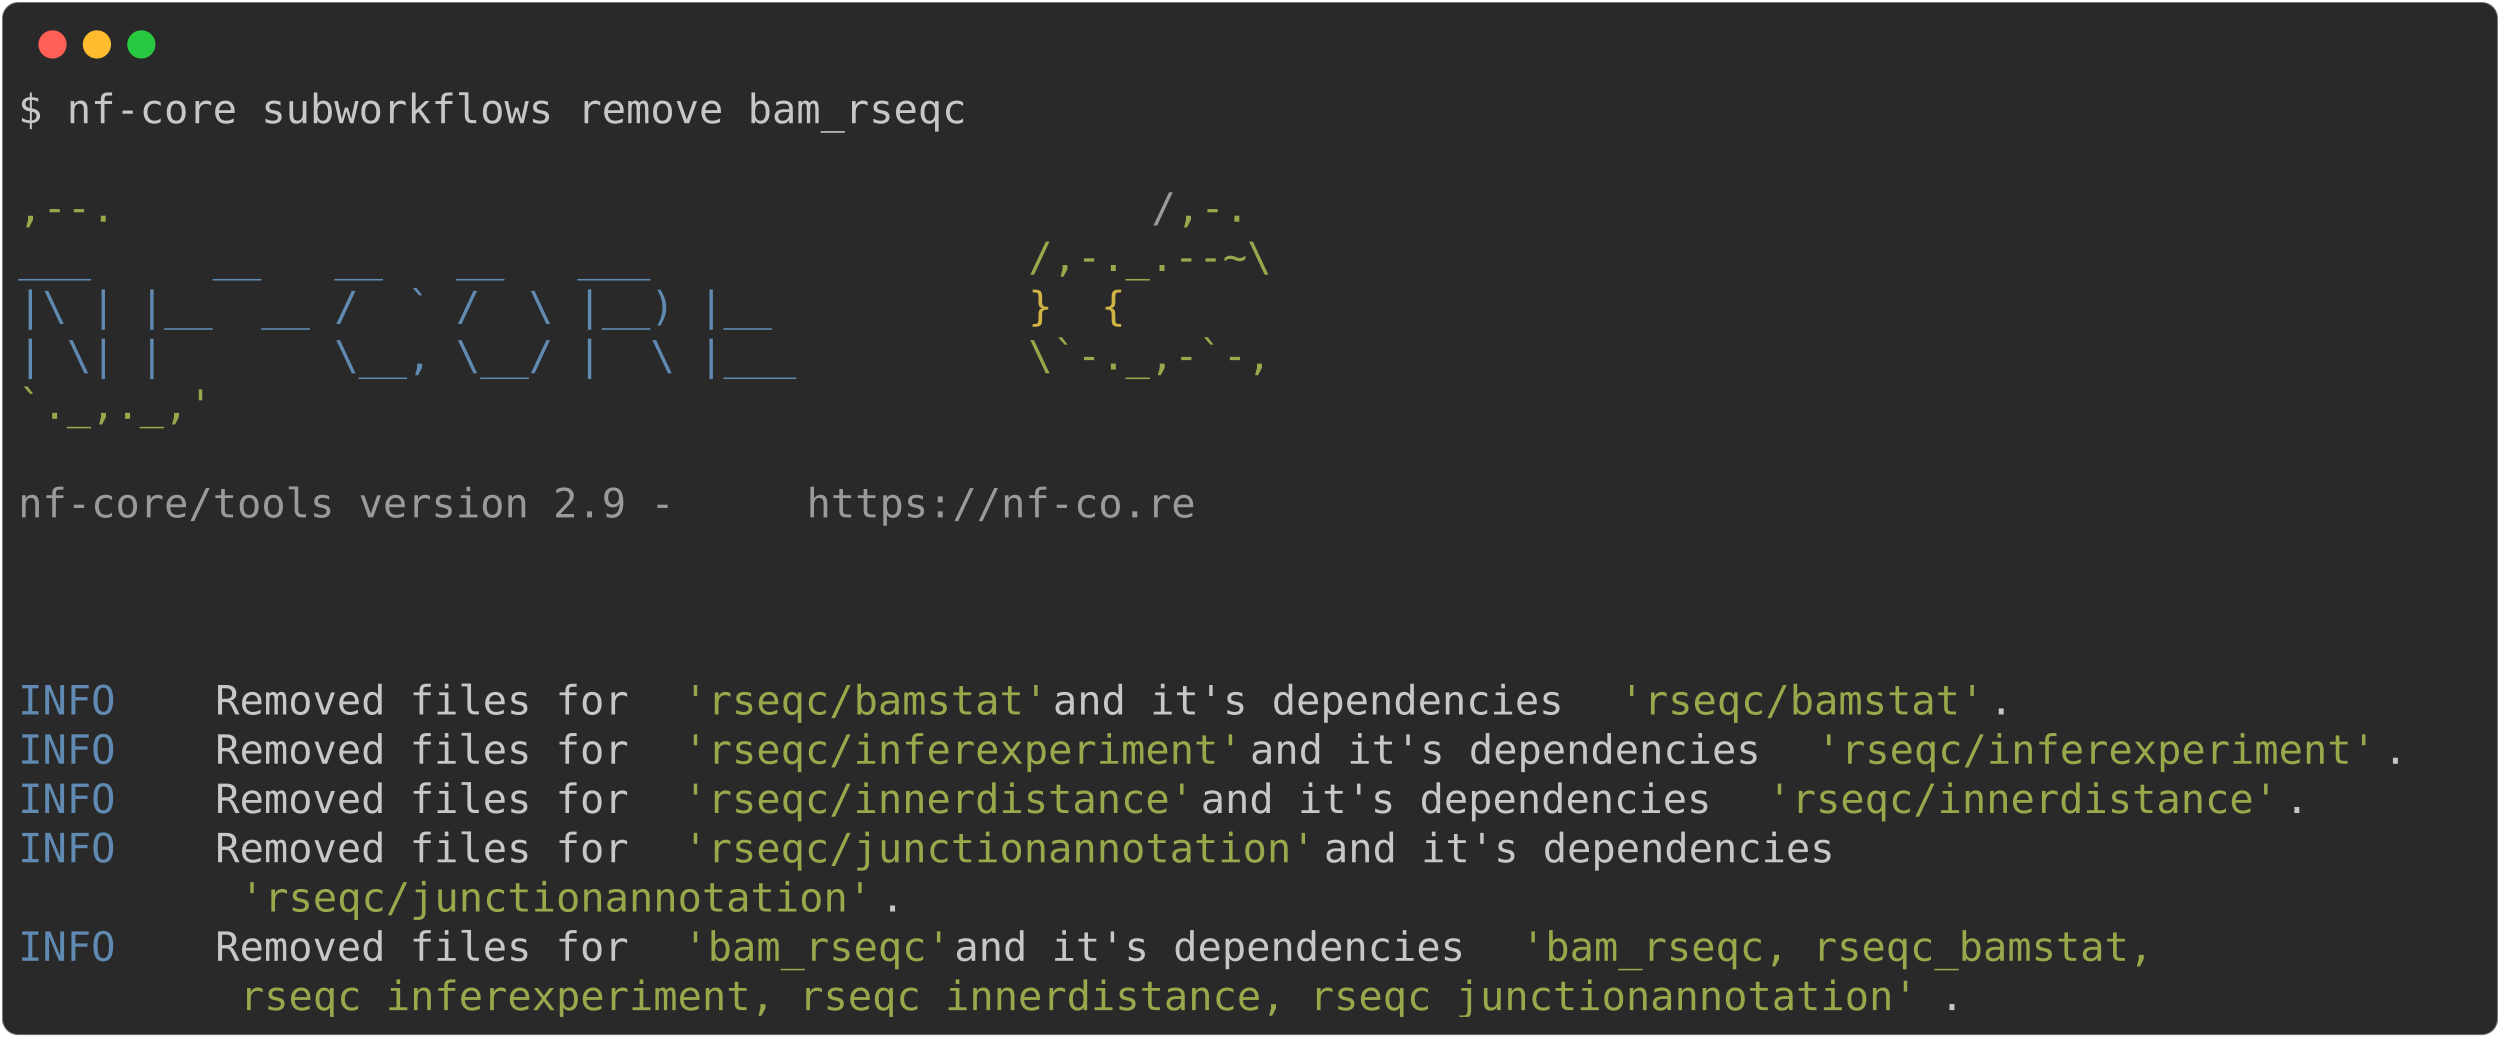
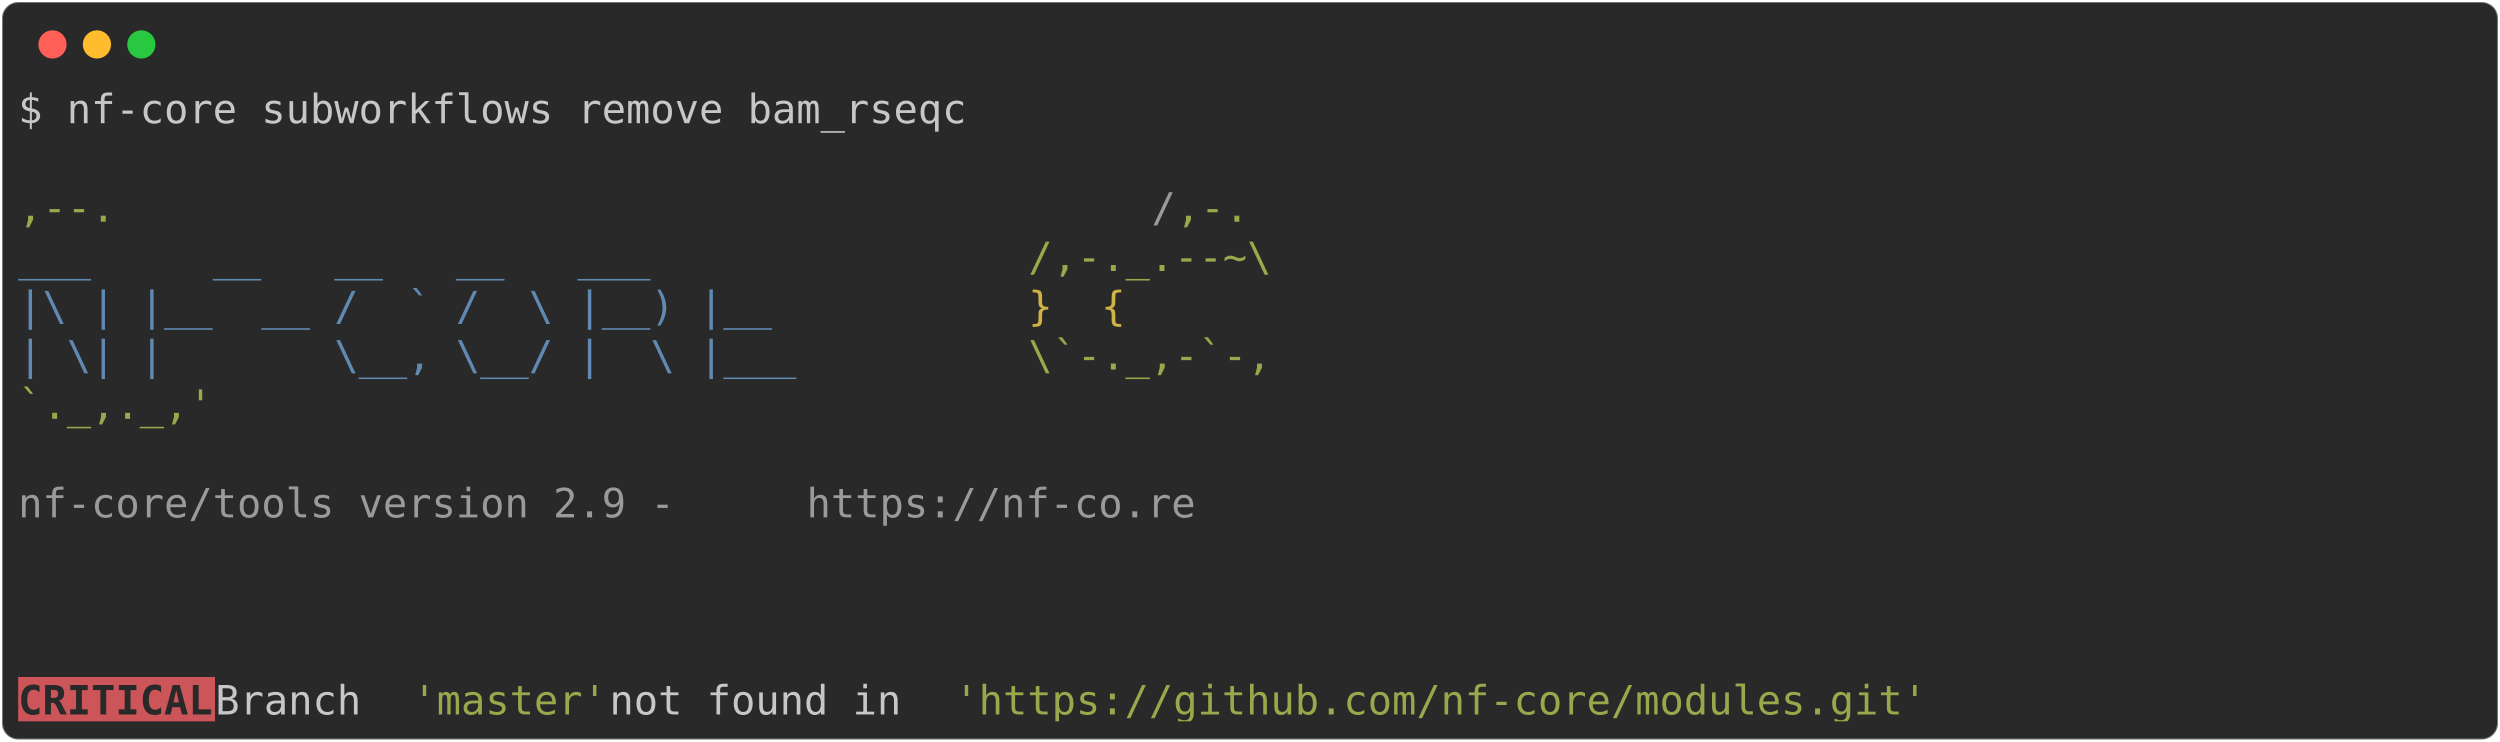
- <svg xmlns="http://www.w3.org/2000/svg" class="rich-terminal" viewBox="0 0 1238 513.6">
+ <svg xmlns="http://www.w3.org/2000/svg" class="rich-terminal" viewBox="0 0 1238 367.2">
  <style>

    @font-face {
        font-family: "Fira Code";
        src: local("FiraCode-Regular"),
                url("https://cdnjs.cloudflare.com/ajax/libs/firacode/6.2.0/woff2/FiraCode-Regular.woff2") format("woff2"),
                url("https://cdnjs.cloudflare.com/ajax/libs/firacode/6.2.0/woff/FiraCode-Regular.woff") format("woff");
        font-style: normal;
        font-weight: 400;
    }
    @font-face {
        font-family: "Fira Code";
        src: local("FiraCode-Bold"),
                url("https://cdnjs.cloudflare.com/ajax/libs/firacode/6.2.0/woff2/FiraCode-Bold.woff2") format("woff2"),
                url("https://cdnjs.cloudflare.com/ajax/libs/firacode/6.2.0/woff/FiraCode-Bold.woff") format("woff");
        font-style: bold;
        font-weight: 700;
    }

-     .terminal-2236649240-matrix {
+     .terminal-553991554-matrix {
        font-family: Fira Code, monospace;
        font-size: 20px;
        line-height: 24.4px;
        font-variant-east-asian: full-width;
    }

-     .terminal-2236649240-title {
+     .terminal-553991554-title {
        font-size: 18px;
        font-weight: bold;
        font-family: arial;
    }

-     .terminal-2236649240-r1 { fill: #c5c8c6 }
- .terminal-2236649240-r2 { fill: #98a84b }
- .terminal-2236649240-r3 { fill: #9a9b99 }
- .terminal-2236649240-r4 { fill: #608ab1 }
- .terminal-2236649240-r5 { fill: #d0b344 }
+     .terminal-553991554-r1 { fill: #c5c8c6 }
+ .terminal-553991554-r2 { fill: #98a84b }
+ .terminal-553991554-r3 { fill: #9a9b99 }
+ .terminal-553991554-r4 { fill: #608ab1 }
+ .terminal-553991554-r5 { fill: #d0b344 }
+ .terminal-553991554-r6 { fill: #292929;font-weight: bold }
    </style>
  <defs>
-     <clipPath id="terminal-2236649240-clip-terminal">
-       <rect x="0" y="0" width="1219.0" height="462.6" />
+     <clipPath id="terminal-553991554-clip-terminal">
+       <rect x="0" y="0" width="1219.0" height="316.2" />
    </clipPath>
-     <clipPath id="terminal-2236649240-line-0">
+     <clipPath id="terminal-553991554-line-0">
      <rect x="0" y="1.5" width="1220" height="24.65" />
    </clipPath>
-     <clipPath id="terminal-2236649240-line-1">
+     <clipPath id="terminal-553991554-line-1">
      <rect x="0" y="25.9" width="1220" height="24.65" />
    </clipPath>
-     <clipPath id="terminal-2236649240-line-2">
+     <clipPath id="terminal-553991554-line-2">
      <rect x="0" y="50.3" width="1220" height="24.65" />
    </clipPath>
-     <clipPath id="terminal-2236649240-line-3">
+     <clipPath id="terminal-553991554-line-3">
      <rect x="0" y="74.7" width="1220" height="24.65" />
    </clipPath>
-     <clipPath id="terminal-2236649240-line-4">
+     <clipPath id="terminal-553991554-line-4">
      <rect x="0" y="99.1" width="1220" height="24.65" />
    </clipPath>
-     <clipPath id="terminal-2236649240-line-5">
+     <clipPath id="terminal-553991554-line-5">
      <rect x="0" y="123.5" width="1220" height="24.65" />
    </clipPath>
-     <clipPath id="terminal-2236649240-line-6">
+     <clipPath id="terminal-553991554-line-6">
      <rect x="0" y="147.9" width="1220" height="24.65" />
    </clipPath>
-     <clipPath id="terminal-2236649240-line-7">
+     <clipPath id="terminal-553991554-line-7">
      <rect x="0" y="172.3" width="1220" height="24.65" />
    </clipPath>
-     <clipPath id="terminal-2236649240-line-8">
+     <clipPath id="terminal-553991554-line-8">
      <rect x="0" y="196.7" width="1220" height="24.65" />
    </clipPath>
-     <clipPath id="terminal-2236649240-line-9">
+     <clipPath id="terminal-553991554-line-9">
      <rect x="0" y="221.1" width="1220" height="24.65" />
    </clipPath>
-     <clipPath id="terminal-2236649240-line-10">
+     <clipPath id="terminal-553991554-line-10">
      <rect x="0" y="245.5" width="1220" height="24.65" />
    </clipPath>
-     <clipPath id="terminal-2236649240-line-11">
+     <clipPath id="terminal-553991554-line-11">
      <rect x="0" y="269.9" width="1220" height="24.65" />
    </clipPath>
-     <clipPath id="terminal-2236649240-line-12">
-       <rect x="0" y="294.3" width="1220" height="24.65" />
-     </clipPath>
-     <clipPath id="terminal-2236649240-line-13">
-       <rect x="0" y="318.7" width="1220" height="24.65" />
-     </clipPath>
-     <clipPath id="terminal-2236649240-line-14">
-       <rect x="0" y="343.1" width="1220" height="24.65" />
-     </clipPath>
-     <clipPath id="terminal-2236649240-line-15">
-       <rect x="0" y="367.5" width="1220" height="24.65" />
-     </clipPath>
-     <clipPath id="terminal-2236649240-line-16">
-       <rect x="0" y="391.9" width="1220" height="24.65" />
-     </clipPath>
-     <clipPath id="terminal-2236649240-line-17">
-       <rect x="0" y="416.3" width="1220" height="24.65" />
-     </clipPath>
  </defs>
-   <rect fill="#292929" stroke="rgba(255,255,255,0.35)" stroke-width="1" x="1" y="1" width="1236" height="511.6" rx="8" />
+   <rect fill="#292929" stroke="rgba(255,255,255,0.35)" stroke-width="1" x="1" y="1" width="1236" height="365.2" rx="8" />
  <g transform="translate(26,22)">
    <circle cx="0" cy="0" r="7" fill="#ff5f57" />
    <circle cx="22" cy="0" r="7" fill="#febc2e" />
    <circle cx="44" cy="0" r="7" fill="#28c840" />
  </g>
-   <g transform="translate(9, 41)" clip-path="url(#terminal-2236649240-clip-terminal)">
-     <g class="terminal-2236649240-matrix">
-       <text class="terminal-2236649240-r1" x="0" y="20" textLength="475.8" clip-path="url(#terminal-2236649240-line-0)">$ nf-core subworkflows remove bam_rseqc</text>
-       <text class="terminal-2236649240-r1" x="1220" y="20" textLength="12.2" clip-path="url(#terminal-2236649240-line-0)">
+   <g transform="translate(9, 41)" clip-path="url(#terminal-553991554-clip-terminal)">
+     <rect fill="#cc555a" x="0" y="294.3" width="97.6" height="24.65" shape-rendering="crispEdges" />
+     <g class="terminal-553991554-matrix">
+       <text class="terminal-553991554-r1" x="0" y="20" textLength="475.8" clip-path="url(#terminal-553991554-line-0)">$ nf-core subworkflows remove bam_rseqc</text>
+       <text class="terminal-553991554-r1" x="1220" y="20" textLength="12.2" clip-path="url(#terminal-553991554-line-0)">
</text>
-       <text class="terminal-2236649240-r1" x="1220" y="44.4" textLength="12.2" clip-path="url(#terminal-2236649240-line-1)">
+       <text class="terminal-553991554-r1" x="1220" y="44.4" textLength="12.2" clip-path="url(#terminal-553991554-line-1)">
</text>
-       <text class="terminal-2236649240-r2" x="0" y="68.8" textLength="561.2" clip-path="url(#terminal-2236649240-line-2)">                                          ,--.</text>
-       <text class="terminal-2236649240-r3" x="561.2" y="68.8" textLength="12.2" clip-path="url(#terminal-2236649240-line-2)">/</text>
-       <text class="terminal-2236649240-r2" x="573.4" y="68.8" textLength="36.6" clip-path="url(#terminal-2236649240-line-2)">,-.</text>
-       <text class="terminal-2236649240-r1" x="1220" y="68.8" textLength="12.2" clip-path="url(#terminal-2236649240-line-2)">
+       <text class="terminal-553991554-r2" x="0" y="68.8" textLength="561.2" clip-path="url(#terminal-553991554-line-2)">                                          ,--.</text>
+       <text class="terminal-553991554-r3" x="561.2" y="68.8" textLength="12.2" clip-path="url(#terminal-553991554-line-2)">/</text>
+       <text class="terminal-553991554-r2" x="573.4" y="68.8" textLength="36.6" clip-path="url(#terminal-553991554-line-2)">,-.</text>
+       <text class="terminal-553991554-r1" x="1220" y="68.8" textLength="12.2" clip-path="url(#terminal-553991554-line-2)">
</text>
-       <text class="terminal-2236649240-r4" x="0" y="93.2" textLength="500.2" clip-path="url(#terminal-2236649240-line-3)">          ___     __   __   __   ___     </text>
-       <text class="terminal-2236649240-r2" x="500.2" y="93.2" textLength="122" clip-path="url(#terminal-2236649240-line-3)">/,-._.--~\</text>
-       <text class="terminal-2236649240-r1" x="1220" y="93.2" textLength="12.2" clip-path="url(#terminal-2236649240-line-3)">
+       <text class="terminal-553991554-r4" x="0" y="93.2" textLength="500.2" clip-path="url(#terminal-553991554-line-3)">          ___     __   __   __   ___     </text>
+       <text class="terminal-553991554-r2" x="500.2" y="93.2" textLength="122" clip-path="url(#terminal-553991554-line-3)">/,-._.--~\</text>
+       <text class="terminal-553991554-r1" x="1220" y="93.2" textLength="12.2" clip-path="url(#terminal-553991554-line-3)">
</text>
-       <text class="terminal-2236649240-r4" x="0" y="117.6" textLength="500.2" clip-path="url(#terminal-2236649240-line-4)">    |\ | |__  __ /  ` /  \ |__) |__      </text>
-       <text class="terminal-2236649240-r5" x="500.2" y="117.6" textLength="85.4" clip-path="url(#terminal-2236649240-line-4)">   }  {</text>
-       <text class="terminal-2236649240-r1" x="1220" y="117.6" textLength="12.2" clip-path="url(#terminal-2236649240-line-4)">
+       <text class="terminal-553991554-r4" x="0" y="117.6" textLength="500.2" clip-path="url(#terminal-553991554-line-4)">    |\ | |__  __ /  ` /  \ |__) |__      </text>
+       <text class="terminal-553991554-r5" x="500.2" y="117.6" textLength="85.4" clip-path="url(#terminal-553991554-line-4)">   }  {</text>
+       <text class="terminal-553991554-r1" x="1220" y="117.6" textLength="12.2" clip-path="url(#terminal-553991554-line-4)">
</text>
-       <text class="terminal-2236649240-r4" x="0" y="142" textLength="500.2" clip-path="url(#terminal-2236649240-line-5)">    | \| |       \__, \__/ |  \ |___     </text>
-       <text class="terminal-2236649240-r2" x="500.2" y="142" textLength="122" clip-path="url(#terminal-2236649240-line-5)">\`-._,-`-,</text>
-       <text class="terminal-2236649240-r1" x="1220" y="142" textLength="12.2" clip-path="url(#terminal-2236649240-line-5)">
+       <text class="terminal-553991554-r4" x="0" y="142" textLength="500.2" clip-path="url(#terminal-553991554-line-5)">    | \| |       \__, \__/ |  \ |___     </text>
+       <text class="terminal-553991554-r2" x="500.2" y="142" textLength="122" clip-path="url(#terminal-553991554-line-5)">\`-._,-`-,</text>
+       <text class="terminal-553991554-r1" x="1220" y="142" textLength="12.2" clip-path="url(#terminal-553991554-line-5)">
</text>
-       <text class="terminal-2236649240-r2" x="0" y="166.4" textLength="610" clip-path="url(#terminal-2236649240-line-6)">                                          `._,._,'</text>
-       <text class="terminal-2236649240-r1" x="1220" y="166.4" textLength="12.2" clip-path="url(#terminal-2236649240-line-6)">
+       <text class="terminal-553991554-r2" x="0" y="166.4" textLength="610" clip-path="url(#terminal-553991554-line-6)">                                          `._,._,'</text>
+       <text class="terminal-553991554-r1" x="1220" y="166.4" textLength="12.2" clip-path="url(#terminal-553991554-line-6)">
</text>
-       <text class="terminal-2236649240-r1" x="1220" y="190.8" textLength="12.2" clip-path="url(#terminal-2236649240-line-7)">
+       <text class="terminal-553991554-r1" x="1220" y="190.8" textLength="12.2" clip-path="url(#terminal-553991554-line-7)">
</text>
-       <text class="terminal-2236649240-r3" x="0" y="215.2" textLength="390.4" clip-path="url(#terminal-2236649240-line-8)">    nf-core/tools version 2.9 - </text>
-       <text class="terminal-2236649240-r3" x="390.4" y="215.2" textLength="195.2" clip-path="url(#terminal-2236649240-line-8)">https://nf-co.re</text>
-       <text class="terminal-2236649240-r1" x="1220" y="215.2" textLength="12.2" clip-path="url(#terminal-2236649240-line-8)">
+       <text class="terminal-553991554-r3" x="0" y="215.2" textLength="390.4" clip-path="url(#terminal-553991554-line-8)">    nf-core/tools version 2.9 - </text>
+       <text class="terminal-553991554-r3" x="390.4" y="215.2" textLength="195.2" clip-path="url(#terminal-553991554-line-8)">https://nf-co.re</text>
+       <text class="terminal-553991554-r1" x="1220" y="215.2" textLength="12.2" clip-path="url(#terminal-553991554-line-8)">
</text>
-       <text class="terminal-2236649240-r1" x="1220" y="239.6" textLength="12.2" clip-path="url(#terminal-2236649240-line-9)">
+       <text class="terminal-553991554-r1" x="1220" y="239.6" textLength="12.2" clip-path="url(#terminal-553991554-line-9)">
</text>
-       <text class="terminal-2236649240-r1" x="1220" y="264" textLength="12.2" clip-path="url(#terminal-2236649240-line-10)">
+       <text class="terminal-553991554-r1" x="1220" y="264" textLength="12.2" clip-path="url(#terminal-553991554-line-10)">
</text>
-       <text class="terminal-2236649240-r1" x="1220" y="288.4" textLength="12.2" clip-path="url(#terminal-2236649240-line-11)">
+       <text class="terminal-553991554-r1" x="1220" y="288.4" textLength="12.2" clip-path="url(#terminal-553991554-line-11)">
</text>
-       <text class="terminal-2236649240-r4" x="0" y="312.8" textLength="97.6" clip-path="url(#terminal-2236649240-line-12)">INFO    </text>
-       <text class="terminal-2236649240-r1" x="97.6" y="312.8" textLength="231.8" clip-path="url(#terminal-2236649240-line-12)"> Removed files for </text>
-       <text class="terminal-2236649240-r2" x="329.4" y="312.8" textLength="183" clip-path="url(#terminal-2236649240-line-12)">'rseqc/bamstat'</text>
-       <text class="terminal-2236649240-r1" x="512.4" y="312.8" textLength="280.6" clip-path="url(#terminal-2236649240-line-12)"> and it's dependencies </text>
-       <text class="terminal-2236649240-r2" x="793" y="312.8" textLength="183" clip-path="url(#terminal-2236649240-line-12)">'rseqc/bamstat'</text>
-       <text class="terminal-2236649240-r1" x="976" y="312.8" textLength="244" clip-path="url(#terminal-2236649240-line-12)">.                   </text>
-       <text class="terminal-2236649240-r1" x="1220" y="312.8" textLength="12.2" clip-path="url(#terminal-2236649240-line-12)">
- </text>
-       <text class="terminal-2236649240-r4" x="0" y="337.2" textLength="97.6" clip-path="url(#terminal-2236649240-line-13)">INFO    </text>
-       <text class="terminal-2236649240-r1" x="97.6" y="337.2" textLength="231.8" clip-path="url(#terminal-2236649240-line-13)"> Removed files for </text>
-       <text class="terminal-2236649240-r2" x="329.4" y="337.2" textLength="280.6" clip-path="url(#terminal-2236649240-line-13)">'rseqc/inferexperiment'</text>
-       <text class="terminal-2236649240-r1" x="610" y="337.2" textLength="280.6" clip-path="url(#terminal-2236649240-line-13)"> and it's dependencies </text>
-       <text class="terminal-2236649240-r2" x="890.6" y="337.2" textLength="280.6" clip-path="url(#terminal-2236649240-line-13)">'rseqc/inferexperiment'</text>
-       <text class="terminal-2236649240-r1" x="1171.2" y="337.2" textLength="48.8" clip-path="url(#terminal-2236649240-line-13)">.   </text>
-       <text class="terminal-2236649240-r1" x="1220" y="337.2" textLength="12.2" clip-path="url(#terminal-2236649240-line-13)">
- </text>
-       <text class="terminal-2236649240-r4" x="0" y="361.6" textLength="97.6" clip-path="url(#terminal-2236649240-line-14)">INFO    </text>
-       <text class="terminal-2236649240-r1" x="97.6" y="361.6" textLength="231.8" clip-path="url(#terminal-2236649240-line-14)"> Removed files for </text>
-       <text class="terminal-2236649240-r2" x="329.4" y="361.6" textLength="256.2" clip-path="url(#terminal-2236649240-line-14)">'rseqc/innerdistance'</text>
-       <text class="terminal-2236649240-r1" x="585.6" y="361.6" textLength="280.6" clip-path="url(#terminal-2236649240-line-14)"> and it's dependencies </text>
-       <text class="terminal-2236649240-r2" x="866.2" y="361.6" textLength="256.2" clip-path="url(#terminal-2236649240-line-14)">'rseqc/innerdistance'</text>
-       <text class="terminal-2236649240-r1" x="1122.4" y="361.6" textLength="97.6" clip-path="url(#terminal-2236649240-line-14)">.       </text>
-       <text class="terminal-2236649240-r1" x="1220" y="361.6" textLength="12.2" clip-path="url(#terminal-2236649240-line-14)">
- </text>
-       <text class="terminal-2236649240-r4" x="0" y="386" textLength="97.6" clip-path="url(#terminal-2236649240-line-15)">INFO    </text>
-       <text class="terminal-2236649240-r1" x="97.6" y="386" textLength="231.8" clip-path="url(#terminal-2236649240-line-15)"> Removed files for </text>
-       <text class="terminal-2236649240-r2" x="329.4" y="386" textLength="317.2" clip-path="url(#terminal-2236649240-line-15)">'rseqc/junctionannotation'</text>
-       <text class="terminal-2236649240-r1" x="646.6" y="386" textLength="573.4" clip-path="url(#terminal-2236649240-line-15)"> and it's dependencies                         </text>
-       <text class="terminal-2236649240-r1" x="1220" y="386" textLength="12.2" clip-path="url(#terminal-2236649240-line-15)">
- </text>
-       <text class="terminal-2236649240-r2" x="109.8" y="410.4" textLength="317.2" clip-path="url(#terminal-2236649240-line-16)">'rseqc/junctionannotation'</text>
-       <text class="terminal-2236649240-r1" x="427" y="410.4" textLength="793" clip-path="url(#terminal-2236649240-line-16)">.                                                                </text>
-       <text class="terminal-2236649240-r1" x="1220" y="410.4" textLength="12.2" clip-path="url(#terminal-2236649240-line-16)">
- </text>
-       <text class="terminal-2236649240-r4" x="0" y="434.8" textLength="97.6" clip-path="url(#terminal-2236649240-line-17)">INFO    </text>
-       <text class="terminal-2236649240-r1" x="97.6" y="434.8" textLength="231.8" clip-path="url(#terminal-2236649240-line-17)"> Removed files for </text>
-       <text class="terminal-2236649240-r2" x="329.4" y="434.8" textLength="134.2" clip-path="url(#terminal-2236649240-line-17)">'bam_rseqc'</text>
-       <text class="terminal-2236649240-r1" x="463.6" y="434.8" textLength="280.6" clip-path="url(#terminal-2236649240-line-17)"> and it's dependencies </text>
-       <text class="terminal-2236649240-r2" x="744.2" y="434.8" textLength="329.4" clip-path="url(#terminal-2236649240-line-17)">'bam_rseqc, rseqc_bamstat, </text>
-       <text class="terminal-2236649240-r1" x="1220" y="434.8" textLength="12.2" clip-path="url(#terminal-2236649240-line-17)">
- </text>
-       <text class="terminal-2236649240-r2" x="109.8" y="459.2" textLength="841.8" clip-path="url(#terminal-2236649240-line-18)">rseqc_inferexperiment, rseqc_innerdistance, rseqc_junctionannotation'</text>
-       <text class="terminal-2236649240-r1" x="951.6" y="459.2" textLength="268.4" clip-path="url(#terminal-2236649240-line-18)">.                     </text>
-       <text class="terminal-2236649240-r1" x="1220" y="459.2" textLength="12.2" clip-path="url(#terminal-2236649240-line-18)">
+       <text class="terminal-553991554-r6" x="0" y="312.8" textLength="97.6" clip-path="url(#terminal-553991554-line-12)">CRITICAL</text>
+       <text class="terminal-553991554-r1" x="97.6" y="312.8" textLength="97.6" clip-path="url(#terminal-553991554-line-12)"> Branch </text>
+       <text class="terminal-553991554-r2" x="195.2" y="312.8" textLength="97.6" clip-path="url(#terminal-553991554-line-12)">'master'</text>
+       <text class="terminal-553991554-r1" x="292.8" y="312.8" textLength="170.8" clip-path="url(#terminal-553991554-line-12)"> not found in </text>
+       <text class="terminal-553991554-r2" x="463.6" y="312.8" textLength="488" clip-path="url(#terminal-553991554-line-12)">'https://github.com/nf-core/modules.git'</text>
+       <text class="terminal-553991554-r1" x="1220" y="312.8" textLength="12.2" clip-path="url(#terminal-553991554-line-12)">
</text>
    </g>
  </g>
</svg>
